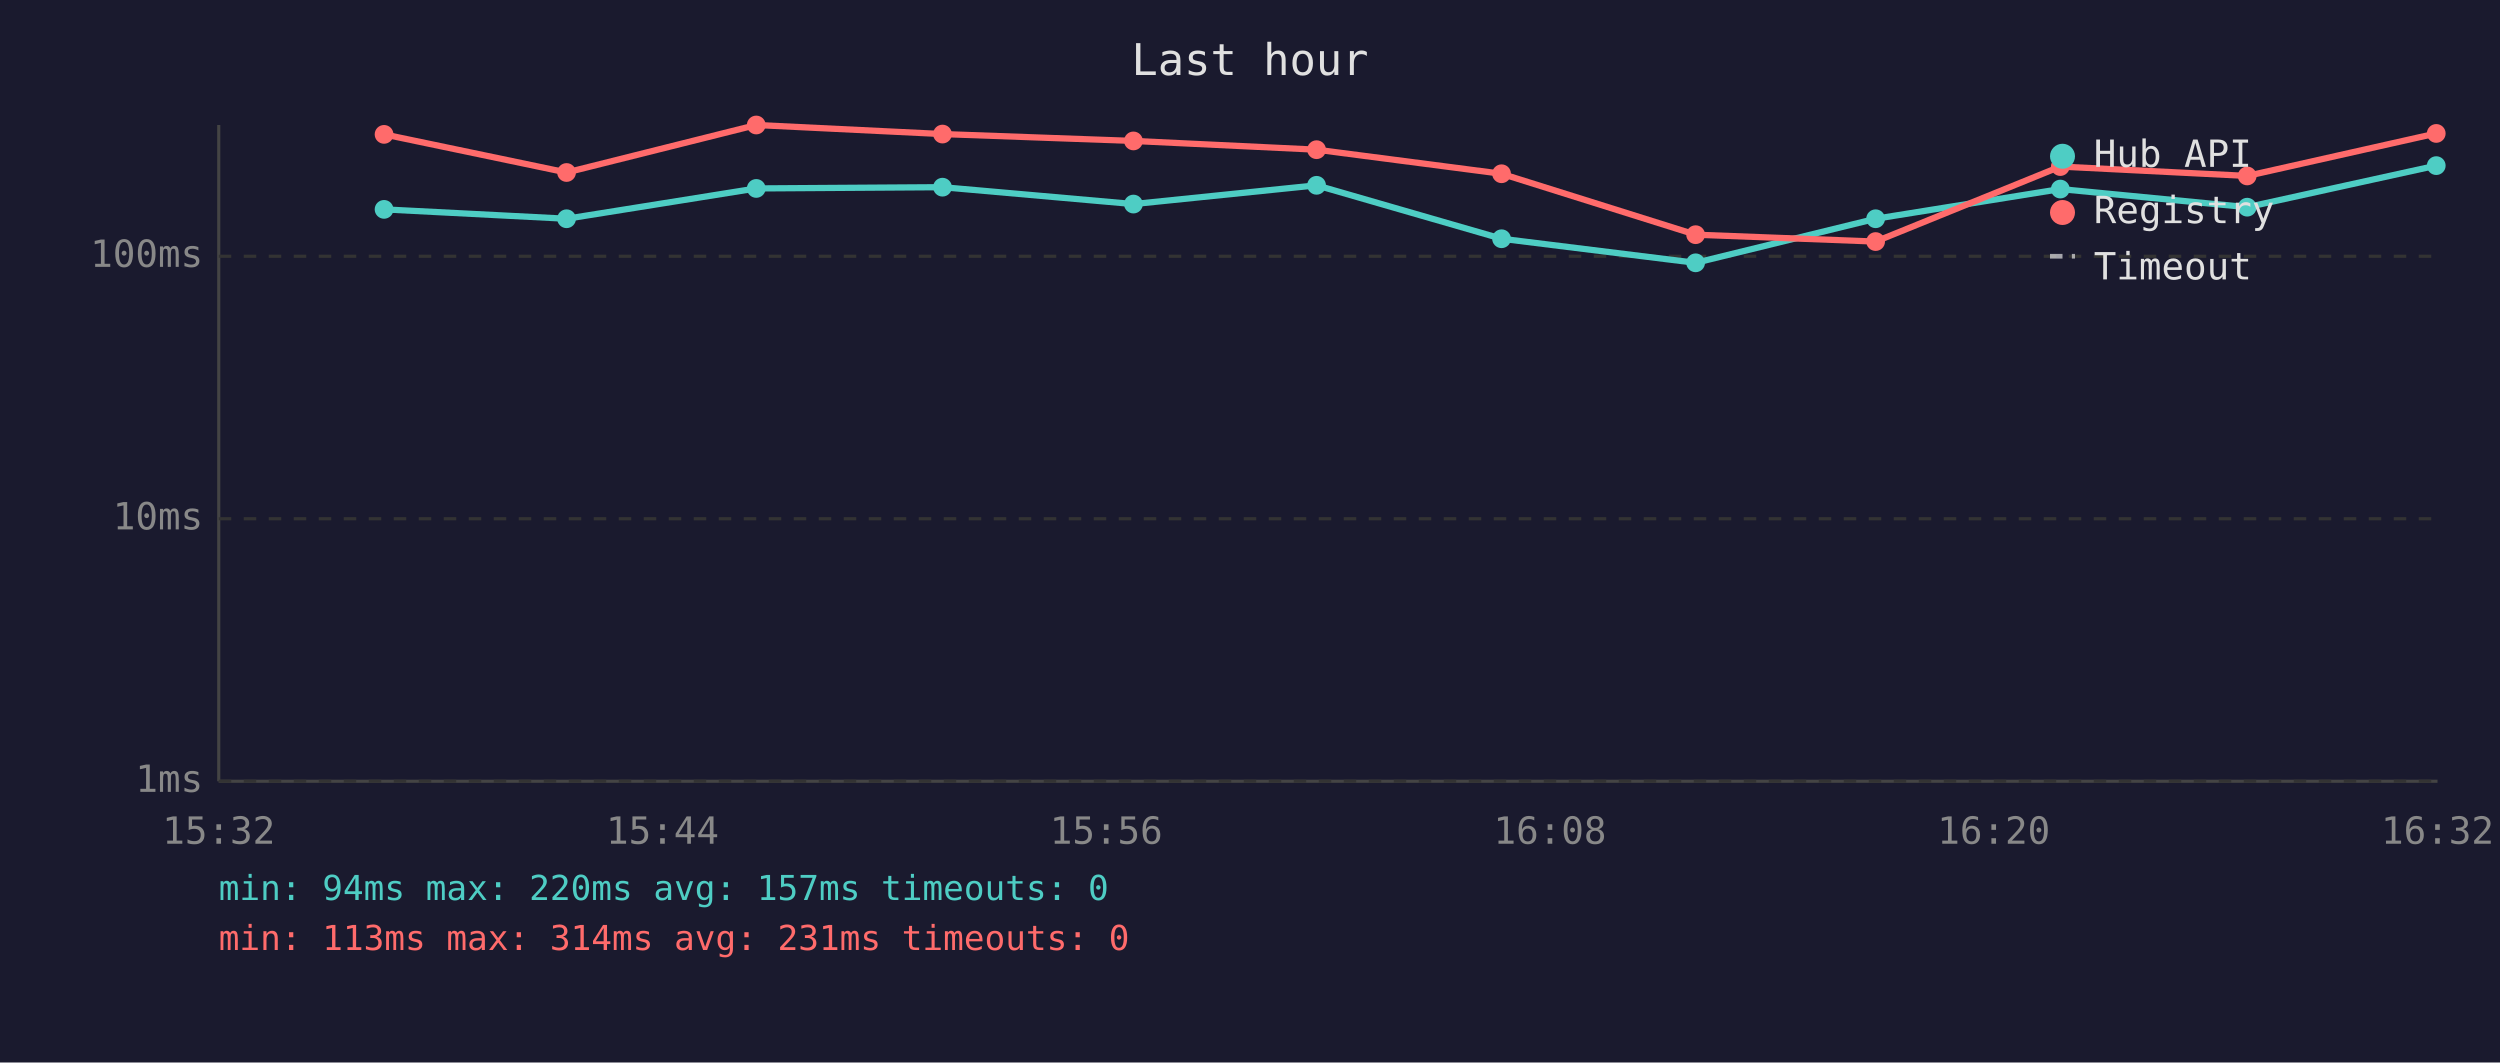
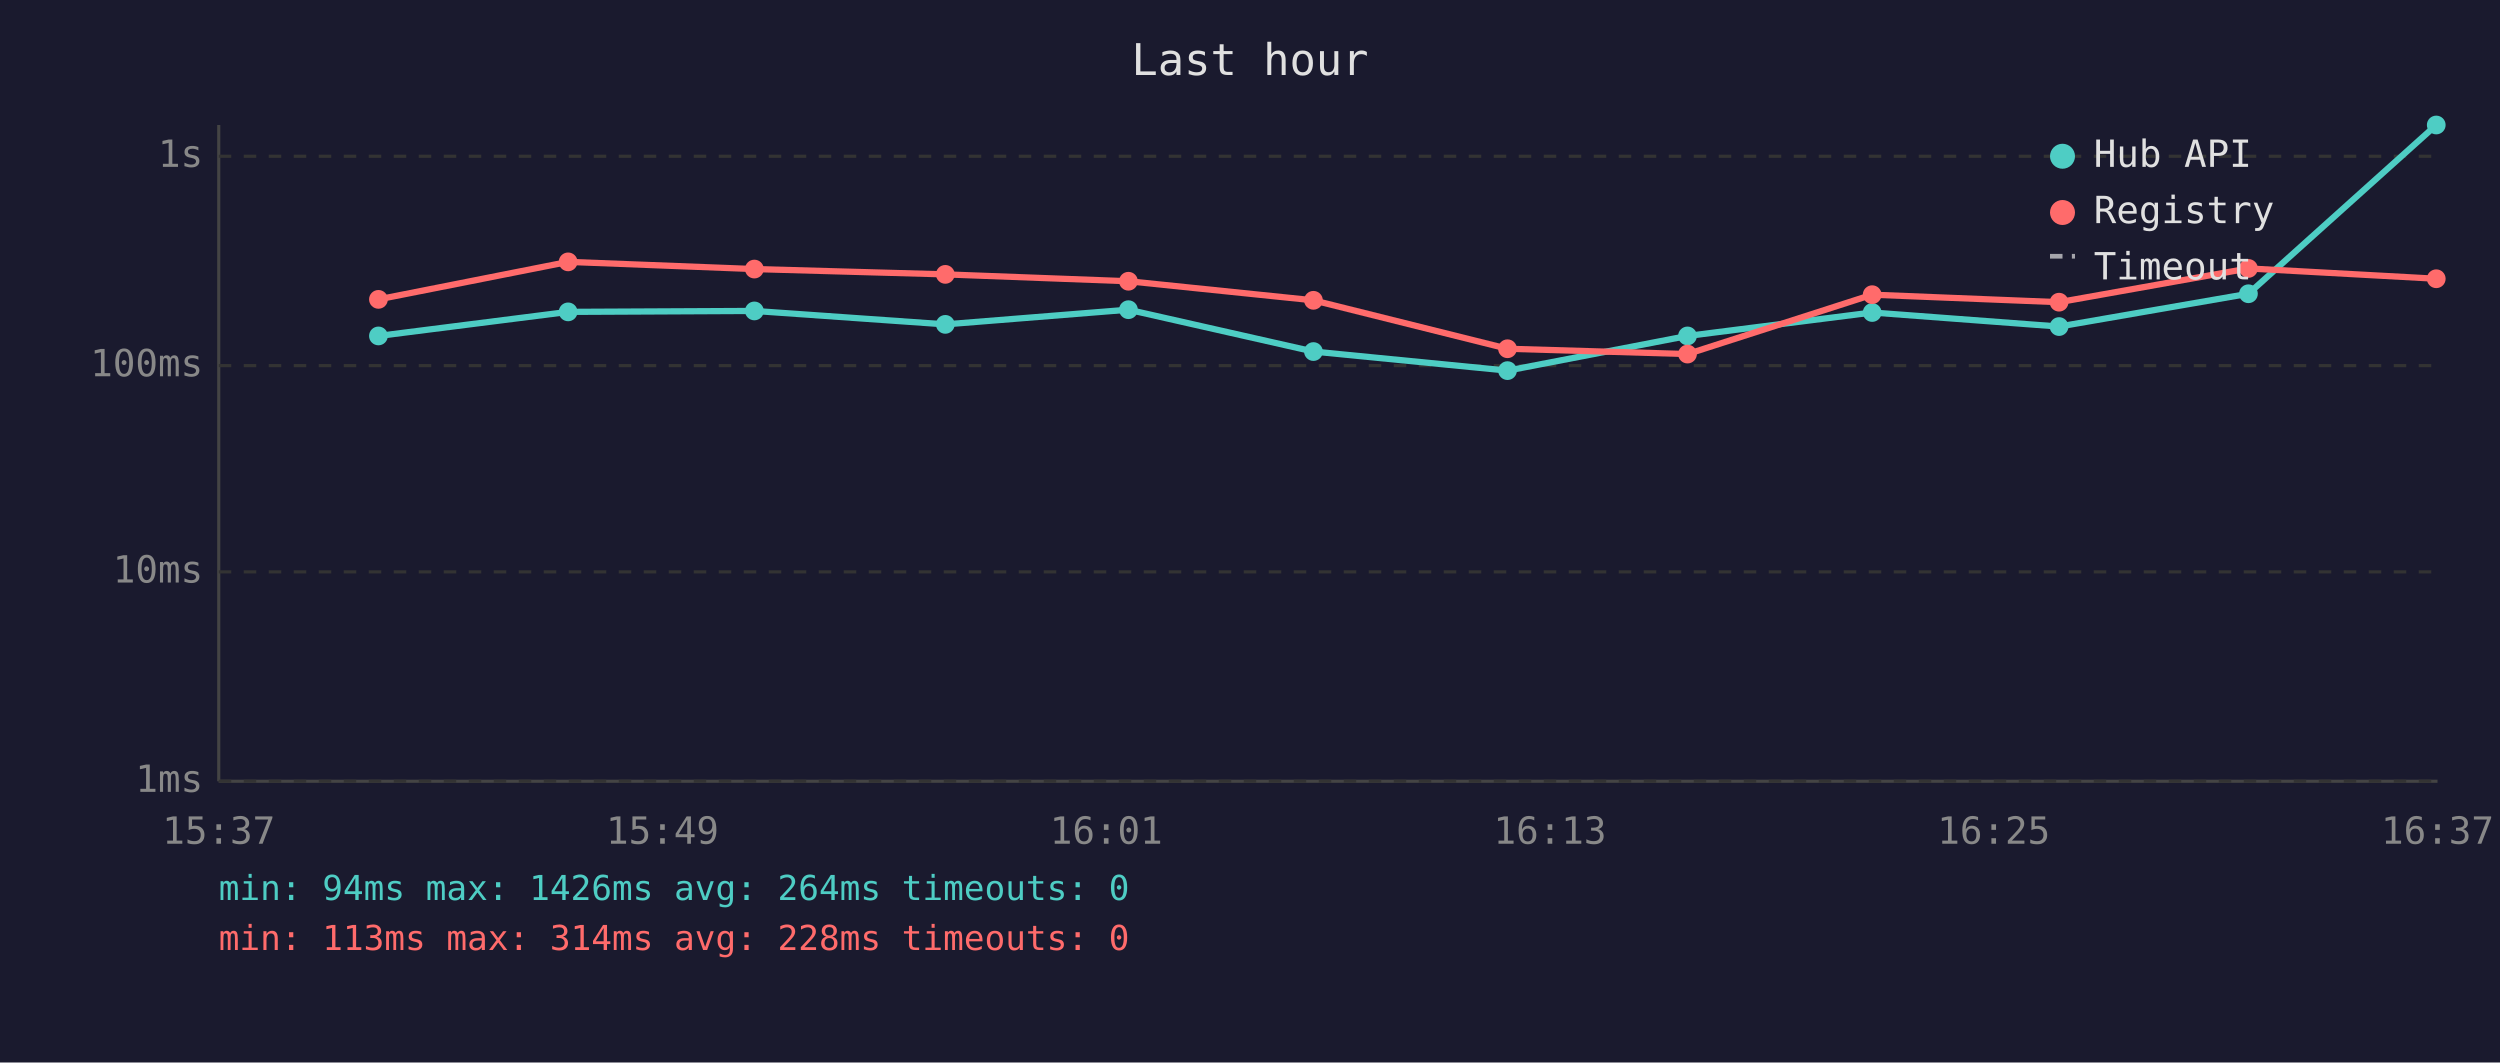
<svg xmlns="http://www.w3.org/2000/svg" viewBox="0 0 800 340" font-family="monospace" font-size="12">
  <rect width="800" height="340" fill="#1a1a2e" />
  <text x="400" y="24" fill="#e0e0e0" font-size="14" text-anchor="middle">Last hour</text>
  <line x1="70" y1="40" x2="70" y2="250" stroke="#444" stroke-width="1" />
  <line x1="70" y1="250" x2="780" y2="250" stroke="#444" stroke-width="1" />
  <line x1="70" y1="250" x2="780" y2="250" stroke="#333" stroke-width="1" stroke-dasharray="4" />
  <text x="65" y="250" fill="#888" text-anchor="end" dominant-baseline="middle">1ms</text>
-   <line x1="70" y1="166" x2="780" y2="166" stroke="#333" stroke-width="1" stroke-dasharray="4" />
-   <text x="65" y="166" fill="#888" text-anchor="end" dominant-baseline="middle">10ms</text>
-   <line x1="70" y1="82" x2="780" y2="82" stroke="#333" stroke-width="1" stroke-dasharray="4" />
-   <text x="65" y="82" fill="#888" text-anchor="end" dominant-baseline="middle">100ms</text>
-   <text x="70" y="270" fill="#888" text-anchor="middle">15:32</text>
-   <text x="212" y="270" fill="#888" text-anchor="middle">15:44</text>
-   <text x="354" y="270" fill="#888" text-anchor="middle">15:56</text>
-   <text x="496" y="270" fill="#888" text-anchor="middle">16:08</text>
-   <text x="638" y="270" fill="#888" text-anchor="middle">16:20</text>
-   <text x="780" y="270" fill="#888" text-anchor="middle">16:32</text>
-   <polyline points="122.9,67.0 181.3,70.0 242.0,60.3 301.6,59.9 362.7,65.3 421.3,59.3 480.5,76.4 542.6,84.1 600.2,70.0 659.3,60.5 719.1,66.3 779.6,53.0" fill="none" stroke="#4ecdc4" stroke-width="2" opacity="1" />
-   <circle cx="122.9" cy="67.0" r="3" fill="#4ecdc4" />
-   <circle cx="181.3" cy="70.0" r="3" fill="#4ecdc4" />
-   <circle cx="242.0" cy="60.3" r="3" fill="#4ecdc4" />
-   <circle cx="301.6" cy="59.9" r="3" fill="#4ecdc4" />
-   <circle cx="362.7" cy="65.3" r="3" fill="#4ecdc4" />
-   <circle cx="421.3" cy="59.3" r="3" fill="#4ecdc4" />
-   <circle cx="480.5" cy="76.4" r="3" fill="#4ecdc4" />
-   <circle cx="542.6" cy="84.1" r="3" fill="#4ecdc4" />
-   <circle cx="600.2" cy="70.0" r="3" fill="#4ecdc4" />
-   <circle cx="659.3" cy="60.5" r="3" fill="#4ecdc4" />
-   <circle cx="719.1" cy="66.3" r="3" fill="#4ecdc4" />
-   <circle cx="779.6" cy="53.0" r="3" fill="#4ecdc4" />
-   <polyline points="122.9,43.0 181.3,55.2 242.0,40.0 301.6,42.9 362.7,45.1 421.3,47.9 480.5,55.6 542.6,75.1 600.2,77.3 659.3,53.3 719.1,56.3 779.6,42.7" fill="none" stroke="#ff6b6b" stroke-width="2" opacity="1" />
-   <circle cx="122.9" cy="43.0" r="3" fill="#ff6b6b" />
-   <circle cx="181.3" cy="55.2" r="3" fill="#ff6b6b" />
-   <circle cx="242.0" cy="40.0" r="3" fill="#ff6b6b" />
-   <circle cx="301.6" cy="42.9" r="3" fill="#ff6b6b" />
-   <circle cx="362.7" cy="45.1" r="3" fill="#ff6b6b" />
-   <circle cx="421.3" cy="47.9" r="3" fill="#ff6b6b" />
-   <circle cx="480.5" cy="55.6" r="3" fill="#ff6b6b" />
-   <circle cx="542.6" cy="75.1" r="3" fill="#ff6b6b" />
-   <circle cx="600.2" cy="77.3" r="3" fill="#ff6b6b" />
-   <circle cx="659.3" cy="53.3" r="3" fill="#ff6b6b" />
-   <circle cx="719.1" cy="56.3" r="3" fill="#ff6b6b" />
-   <circle cx="779.6" cy="42.7" r="3" fill="#ff6b6b" />
+   <line x1="70" y1="183" x2="780" y2="183" stroke="#333" stroke-width="1" stroke-dasharray="4" />
+   <text x="65" y="183" fill="#888" text-anchor="end" dominant-baseline="middle">10ms</text>
+   <line x1="70" y1="117" x2="780" y2="117" stroke="#333" stroke-width="1" stroke-dasharray="4" />
+   <text x="65" y="117" fill="#888" text-anchor="end" dominant-baseline="middle">100ms</text>
+   <line x1="70" y1="50" x2="780" y2="50" stroke="#333" stroke-width="1" stroke-dasharray="4" />
+   <text x="65" y="50" fill="#888" text-anchor="end" dominant-baseline="middle">1s</text>
+   <text x="70" y="270" fill="#888" text-anchor="middle">15:37</text>
+   <text x="212" y="270" fill="#888" text-anchor="middle">15:49</text>
+   <text x="354" y="270" fill="#888" text-anchor="middle">16:01</text>
+   <text x="496" y="270" fill="#888" text-anchor="middle">16:13</text>
+   <text x="638" y="270" fill="#888" text-anchor="middle">16:25</text>
+   <text x="780" y="270" fill="#888" text-anchor="middle">16:37</text>
+   <polyline points="121.1,107.5 181.8,99.8 241.4,99.5 302.5,103.8 361.1,99.1 420.3,112.5 482.4,118.6 540.0,107.5 599.1,100.0 658.9,104.5 719.5,94.0 779.6,40.0" fill="none" stroke="#4ecdc4" stroke-width="2" opacity="1" />
+   <circle cx="121.1" cy="107.5" r="3" fill="#4ecdc4" />
+   <circle cx="181.8" cy="99.8" r="3" fill="#4ecdc4" />
+   <circle cx="241.4" cy="99.5" r="3" fill="#4ecdc4" />
+   <circle cx="302.5" cy="103.8" r="3" fill="#4ecdc4" />
+   <circle cx="361.1" cy="99.1" r="3" fill="#4ecdc4" />
+   <circle cx="420.3" cy="112.5" r="3" fill="#4ecdc4" />
+   <circle cx="482.4" cy="118.6" r="3" fill="#4ecdc4" />
+   <circle cx="540.0" cy="107.5" r="3" fill="#4ecdc4" />
+   <circle cx="599.1" cy="100.0" r="3" fill="#4ecdc4" />
+   <circle cx="658.9" cy="104.5" r="3" fill="#4ecdc4" />
+   <circle cx="719.5" cy="94.0" r="3" fill="#4ecdc4" />
+   <circle cx="779.6" cy="40.0" r="3" fill="#4ecdc4" />
+   <polyline points="121.1,95.8 181.8,83.8 241.4,86.1 302.5,87.8 361.1,90.0 420.3,96.1 482.4,111.6 540.0,113.3 599.1,94.3 658.9,96.7 719.5,85.9 779.6,89.2" fill="none" stroke="#ff6b6b" stroke-width="2" opacity="1" />
+   <circle cx="121.1" cy="95.8" r="3" fill="#ff6b6b" />
+   <circle cx="181.8" cy="83.8" r="3" fill="#ff6b6b" />
+   <circle cx="241.4" cy="86.1" r="3" fill="#ff6b6b" />
+   <circle cx="302.5" cy="87.8" r="3" fill="#ff6b6b" />
+   <circle cx="361.1" cy="90.0" r="3" fill="#ff6b6b" />
+   <circle cx="420.3" cy="96.1" r="3" fill="#ff6b6b" />
+   <circle cx="482.4" cy="111.6" r="3" fill="#ff6b6b" />
+   <circle cx="540.0" cy="113.3" r="3" fill="#ff6b6b" />
+   <circle cx="599.1" cy="94.3" r="3" fill="#ff6b6b" />
+   <circle cx="658.9" cy="96.7" r="3" fill="#ff6b6b" />
+   <circle cx="719.5" cy="85.9" r="3" fill="#ff6b6b" />
+   <circle cx="779.6" cy="89.2" r="3" fill="#ff6b6b" />
  <circle cx="660" cy="50" r="4" fill="#4ecdc4" />
  <text x="670" y="50" fill="#e0e0e0" dominant-baseline="middle">Hub API</text>
  <circle cx="660" cy="68" r="4" fill="#ff6b6b" />
  <text x="670" y="68" fill="#e0e0e0" dominant-baseline="middle">Registry</text>
  <line x1="656" y1="82" x2="664" y2="82" stroke="#e0e0e0" stroke-width="1.5" stroke-dasharray="4,3" opacity="0.7" />
  <text x="670" y="86" fill="#e0e0e0" dominant-baseline="middle">Timeout</text>
-   <text x="70" y="288" fill="#4ecdc4" font-size="11">min: 94ms  max: 220ms  avg: 157ms  timeouts: 0</text>
-   <text x="70" y="304" fill="#ff6b6b" font-size="11">min: 113ms  max: 314ms  avg: 231ms  timeouts: 0</text>
+   <text x="70" y="288" fill="#4ecdc4" font-size="11">min: 94ms  max: 1426ms  avg: 264ms  timeouts: 0</text>
+   <text x="70" y="304" fill="#ff6b6b" font-size="11">min: 113ms  max: 314ms  avg: 228ms  timeouts: 0</text>
</svg>
